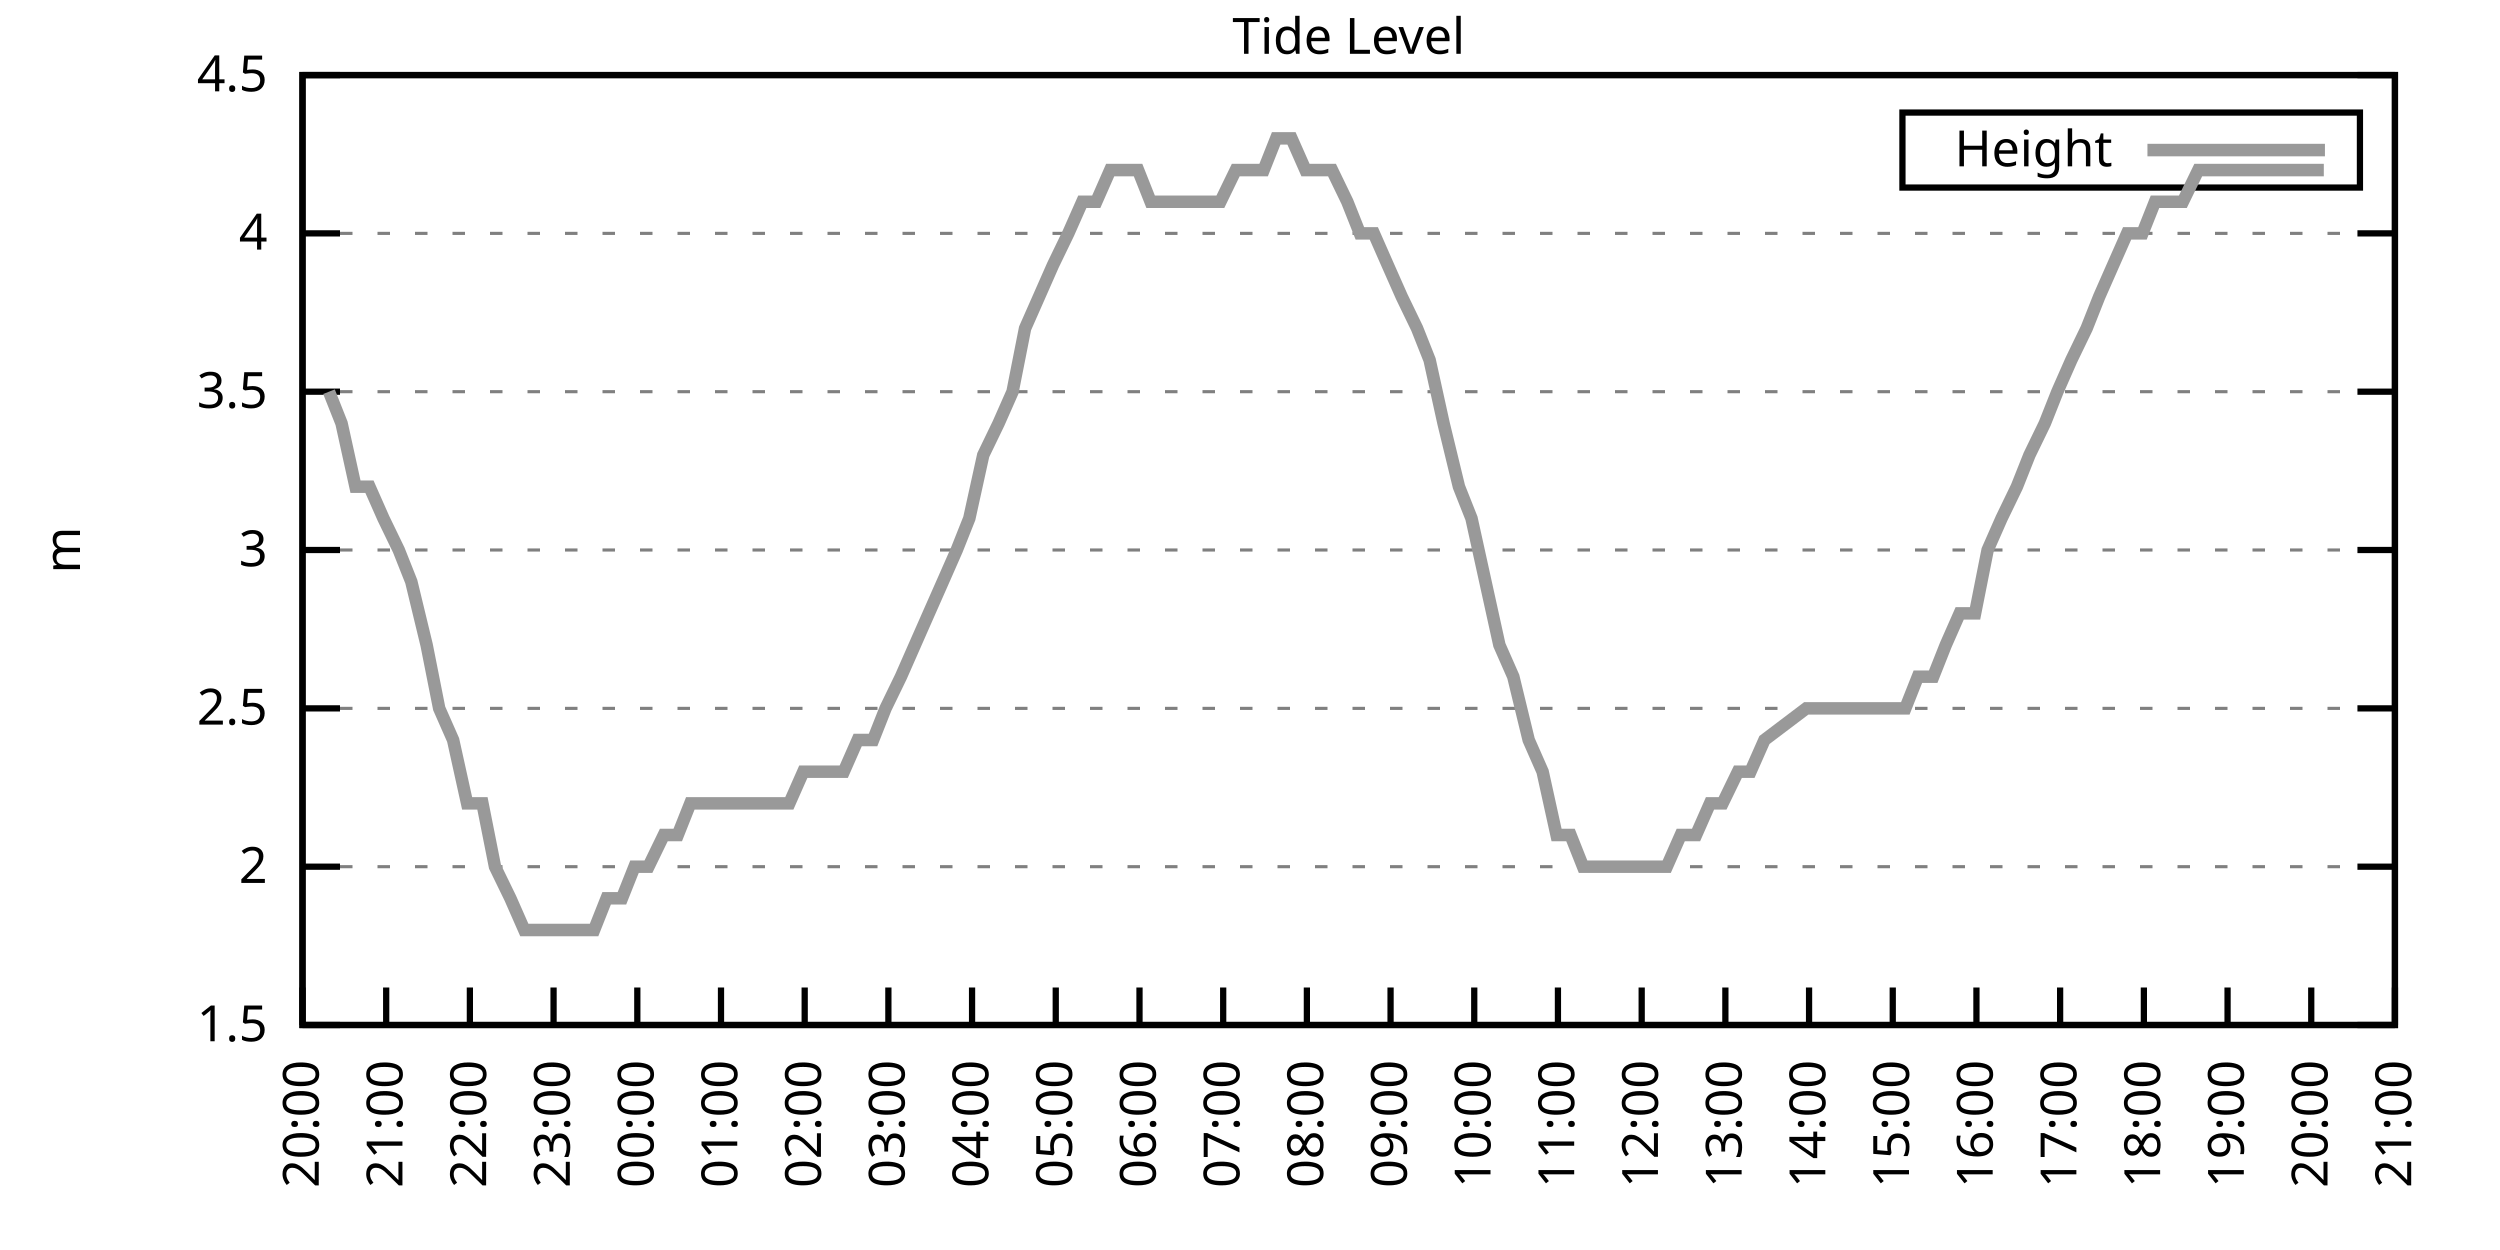
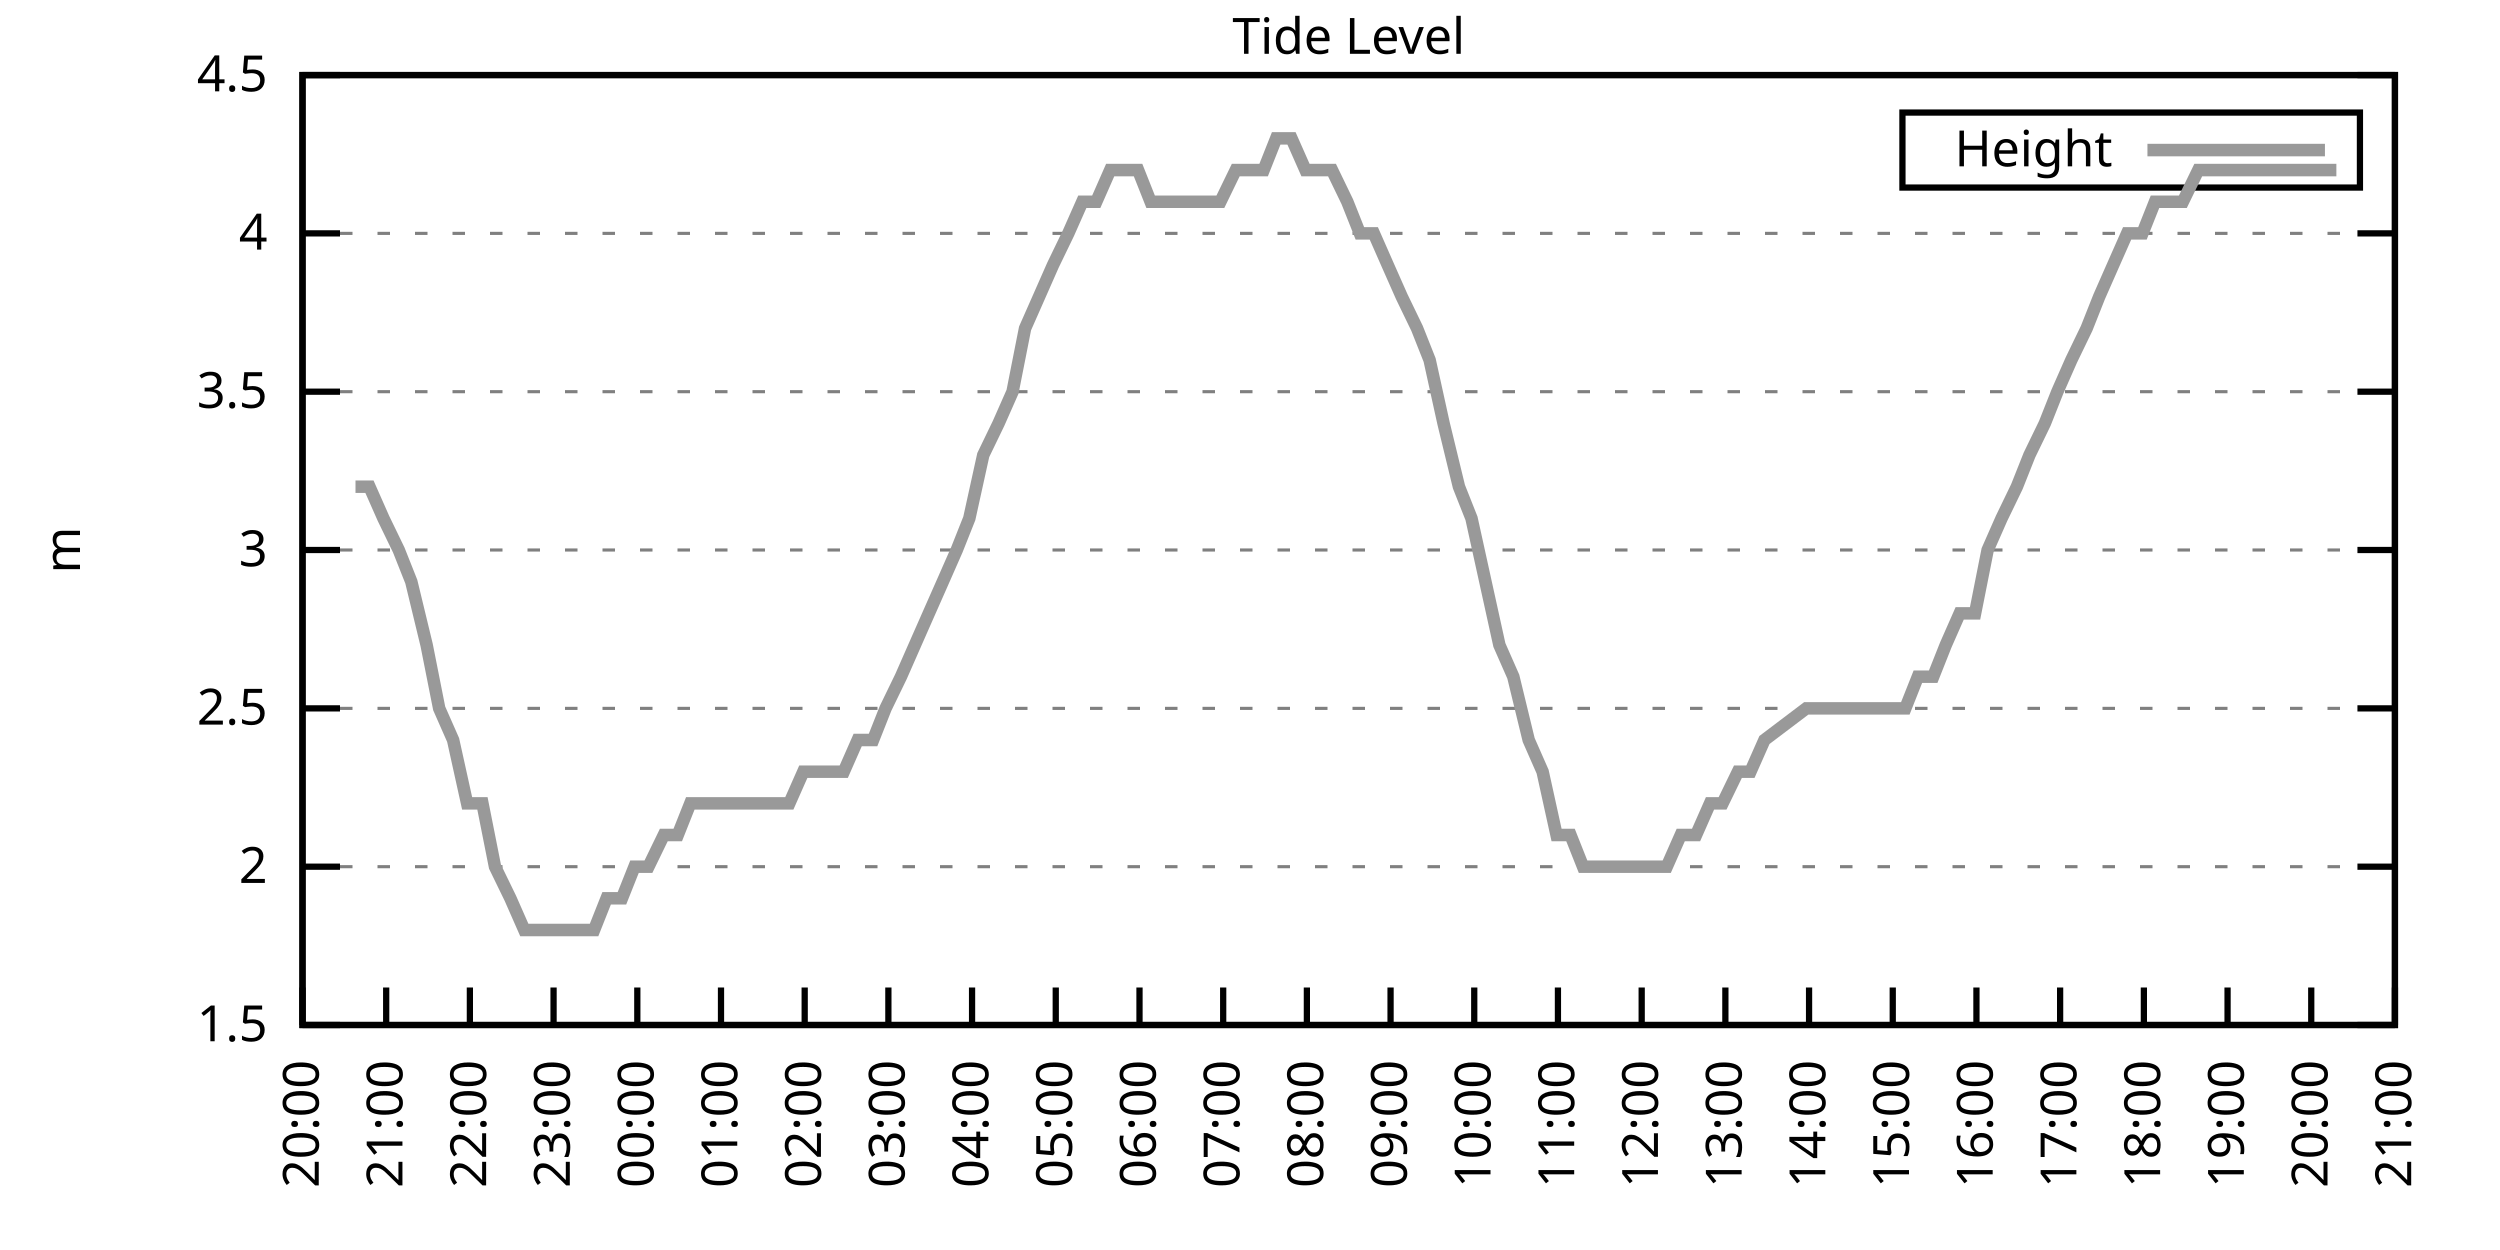
<svg xmlns="http://www.w3.org/2000/svg" xmlns:xlink="http://www.w3.org/1999/xlink" width="400" height="200" viewBox="0 0 400 200">
  <g id="gnuplot_canvas">
    <rect x="0" y="0" width="400" height="200" fill="none" />
    <defs>
      <circle id="gpDot" r="0.5" stroke-width="0.5" stroke="currentColor" />
      <path id="gpPt0" stroke-width="0.333" stroke="currentColor" d="M-1,0 h2 M0,-1 v2" />
      <path id="gpPt1" stroke-width="0.333" stroke="currentColor" d="M-1,-1 L1,1 M1,-1 L-1,1" />
      <path id="gpPt2" stroke-width="0.333" stroke="currentColor" d="M-1,0 L1,0 M0,-1 L0,1 M-1,-1 L1,1 M-1,1 L1,-1" />
      <rect id="gpPt3" stroke-width="0.333" stroke="currentColor" x="-1" y="-1" width="2" height="2" />
      <rect id="gpPt4" stroke-width="0.333" stroke="currentColor" fill="currentColor" x="-1" y="-1" width="2" height="2" />
      <circle id="gpPt5" stroke-width="0.333" stroke="currentColor" cx="0" cy="0" r="1" />
      <use xlink:href="#gpPt5" id="gpPt6" fill="currentColor" stroke="none" />
      <path id="gpPt7" stroke-width="0.333" stroke="currentColor" d="M0,-1.33 L-1.33,0.67 L1.33,0.67 z" />
      <use xlink:href="#gpPt7" id="gpPt8" fill="currentColor" stroke="none" />
      <use xlink:href="#gpPt7" id="gpPt9" stroke="currentColor" transform="rotate(180)" />
      <use xlink:href="#gpPt9" id="gpPt10" fill="currentColor" stroke="none" />
      <use xlink:href="#gpPt3" id="gpPt11" stroke="currentColor" transform="rotate(45)" />
      <use xlink:href="#gpPt11" id="gpPt12" fill="currentColor" stroke="none" />
      <path id="gpPt13" stroke-width="0.333" stroke="currentColor" d="M0,1.330 L1.265,0.411 L0.782,-1.067 L-0.782,-1.076 L-1.265,0.411 z" />
      <use xlink:href="#gpPt13" id="gpPt14" fill="currentColor" stroke="none" />
      <filter id="textbox" filterUnits="objectBoundingBox" x="0" y="0" height="1" width="1">
        <feFlood flood-color="white" flood-opacity="1" result="bgnd" />
        <feComposite in="SourceGraphic" in2="bgnd" operator="atop" />
      </filter>
      <filter id="greybox" filterUnits="objectBoundingBox" x="0" y="0" height="1" width="1">
        <feFlood flood-color="lightgrey" flood-opacity="1" result="grey" />
        <feComposite in="SourceGraphic" in2="grey" operator="atop" />
      </filter>
    </defs>
    <g fill="none" color="white" stroke="currentColor" stroke-width="1.00" stroke-linecap="butt" stroke-linejoin="miter">
</g>
    <g fill="none" color="black" stroke="currentColor" stroke-width="1.00" stroke-linecap="butt" stroke-linejoin="miter">
      <g stroke="none" shape-rendering="crispEdges">
        <polygon fill="rgb(255, 255, 255)" points="48.40,164.00 383.18,164.00 383.18,12.02 48.40,12.02 " />
      </g>
    </g>
    <g fill="none" color="black" stroke="currentColor" stroke-width="1.00" stroke-linecap="butt" stroke-linejoin="miter">
</g>
    <g fill="none" color="black" stroke="black" stroke-width="0.50" stroke-linecap="butt" stroke-linejoin="miter">
</g>
    <g fill="none" color="gray" stroke="currentColor" stroke-width="0.50" stroke-linecap="butt" stroke-linejoin="miter">
      <path stroke="gray" stroke-dasharray="2,4" class="gridline" d="M48.40,164.00 L383.19,164.00  " />
    </g>
    <g fill="none" color="gray" stroke="gray" stroke-width="1.00" stroke-linecap="butt" stroke-linejoin="miter">
</g>
    <g fill="none" color="black" stroke="currentColor" stroke-width="1.00" stroke-linecap="butt" stroke-linejoin="miter">
      <path stroke="black" d="M48.40,164.00 L54.40,164.00 M383.19,164.00 L377.19,164.00  " />
      <g transform="translate(42.80,166.60)" stroke="none" fill="black" font-family="Sans" font-size="8.00" text-anchor="end">
        <text>
          <tspan font-family="Sans"> 1.5</tspan>
        </text>
      </g>
    </g>
    <g fill="none" color="black" stroke="currentColor" stroke-width="1.00" stroke-linecap="butt" stroke-linejoin="miter">
</g>
    <g fill="none" color="black" stroke="black" stroke-width="0.50" stroke-linecap="butt" stroke-linejoin="miter">
</g>
    <g fill="none" color="gray" stroke="currentColor" stroke-width="0.50" stroke-linecap="butt" stroke-linejoin="miter">
      <path stroke="gray" stroke-dasharray="2,4" class="gridline" d="M48.40,138.67 L383.19,138.67  " />
    </g>
    <g fill="none" color="gray" stroke="gray" stroke-width="1.00" stroke-linecap="butt" stroke-linejoin="miter">
</g>
    <g fill="none" color="black" stroke="currentColor" stroke-width="1.00" stroke-linecap="butt" stroke-linejoin="miter">
      <path stroke="black" d="M48.40,138.67 L54.40,138.67 M383.19,138.67 L377.19,138.67  " />
      <g transform="translate(42.80,141.27)" stroke="none" fill="black" font-family="Sans" font-size="8.00" text-anchor="end">
        <text>
          <tspan font-family="Sans"> 2</tspan>
        </text>
      </g>
    </g>
    <g fill="none" color="black" stroke="currentColor" stroke-width="1.00" stroke-linecap="butt" stroke-linejoin="miter">
</g>
    <g fill="none" color="black" stroke="black" stroke-width="0.50" stroke-linecap="butt" stroke-linejoin="miter">
</g>
    <g fill="none" color="gray" stroke="currentColor" stroke-width="0.50" stroke-linecap="butt" stroke-linejoin="miter">
      <path stroke="gray" stroke-dasharray="2,4" class="gridline" d="M48.40,113.34 L383.19,113.34  " />
    </g>
    <g fill="none" color="gray" stroke="gray" stroke-width="1.00" stroke-linecap="butt" stroke-linejoin="miter">
</g>
    <g fill="none" color="black" stroke="currentColor" stroke-width="1.00" stroke-linecap="butt" stroke-linejoin="miter">
      <path stroke="black" d="M48.40,113.34 L54.40,113.34 M383.19,113.34 L377.19,113.34  " />
      <g transform="translate(42.80,115.94)" stroke="none" fill="black" font-family="Sans" font-size="8.00" text-anchor="end">
        <text>
          <tspan font-family="Sans"> 2.5</tspan>
        </text>
      </g>
    </g>
    <g fill="none" color="black" stroke="currentColor" stroke-width="1.00" stroke-linecap="butt" stroke-linejoin="miter">
</g>
    <g fill="none" color="black" stroke="black" stroke-width="0.50" stroke-linecap="butt" stroke-linejoin="miter">
</g>
    <g fill="none" color="gray" stroke="currentColor" stroke-width="0.50" stroke-linecap="butt" stroke-linejoin="miter">
      <path stroke="gray" stroke-dasharray="2,4" class="gridline" d="M48.40,88.00 L383.19,88.00  " />
    </g>
    <g fill="none" color="gray" stroke="gray" stroke-width="1.00" stroke-linecap="butt" stroke-linejoin="miter">
</g>
    <g fill="none" color="black" stroke="currentColor" stroke-width="1.00" stroke-linecap="butt" stroke-linejoin="miter">
      <path stroke="black" d="M48.40,88.00 L54.40,88.00 M383.19,88.00 L377.19,88.00  " />
      <g transform="translate(42.80,90.60)" stroke="none" fill="black" font-family="Sans" font-size="8.00" text-anchor="end">
        <text>
          <tspan font-family="Sans"> 3</tspan>
        </text>
      </g>
    </g>
    <g fill="none" color="black" stroke="currentColor" stroke-width="1.00" stroke-linecap="butt" stroke-linejoin="miter">
</g>
    <g fill="none" color="black" stroke="black" stroke-width="0.50" stroke-linecap="butt" stroke-linejoin="miter">
</g>
    <g fill="none" color="gray" stroke="currentColor" stroke-width="0.50" stroke-linecap="butt" stroke-linejoin="miter">
      <path stroke="gray" stroke-dasharray="2,4" class="gridline" d="M48.40,62.67 L383.19,62.67  " />
    </g>
    <g fill="none" color="gray" stroke="gray" stroke-width="1.00" stroke-linecap="butt" stroke-linejoin="miter">
</g>
    <g fill="none" color="black" stroke="currentColor" stroke-width="1.00" stroke-linecap="butt" stroke-linejoin="miter">
      <path stroke="black" d="M48.40,62.67 L54.40,62.67 M383.19,62.67 L377.19,62.67  " />
      <g transform="translate(42.80,65.27)" stroke="none" fill="black" font-family="Sans" font-size="8.00" text-anchor="end">
        <text>
          <tspan font-family="Sans"> 3.5</tspan>
        </text>
      </g>
    </g>
    <g fill="none" color="black" stroke="currentColor" stroke-width="1.00" stroke-linecap="butt" stroke-linejoin="miter">
</g>
    <g fill="none" color="black" stroke="black" stroke-width="0.50" stroke-linecap="butt" stroke-linejoin="miter">
</g>
    <g fill="none" color="gray" stroke="currentColor" stroke-width="0.50" stroke-linecap="butt" stroke-linejoin="miter">
      <path stroke="gray" stroke-dasharray="2,4" class="gridline" d="M48.40,37.34 L383.19,37.34  " />
    </g>
    <g fill="none" color="gray" stroke="gray" stroke-width="1.00" stroke-linecap="butt" stroke-linejoin="miter">
</g>
    <g fill="none" color="black" stroke="currentColor" stroke-width="1.00" stroke-linecap="butt" stroke-linejoin="miter">
      <path stroke="black" d="M48.40,37.34 L54.40,37.34 M383.19,37.34 L377.19,37.34  " />
      <g transform="translate(42.80,39.94)" stroke="none" fill="black" font-family="Sans" font-size="8.00" text-anchor="end">
        <text>
          <tspan font-family="Sans"> 4</tspan>
        </text>
      </g>
    </g>
    <g fill="none" color="black" stroke="currentColor" stroke-width="1.00" stroke-linecap="butt" stroke-linejoin="miter">
</g>
    <g fill="none" color="black" stroke="black" stroke-width="0.50" stroke-linecap="butt" stroke-linejoin="miter">
</g>
    <g fill="none" color="gray" stroke="currentColor" stroke-width="0.50" stroke-linecap="butt" stroke-linejoin="miter">
      <path stroke="gray" stroke-dasharray="2,4" class="gridline" d="M48.40,12.01 L383.19,12.01  " />
    </g>
    <g fill="none" color="gray" stroke="gray" stroke-width="1.00" stroke-linecap="butt" stroke-linejoin="miter">
</g>
    <g fill="none" color="black" stroke="currentColor" stroke-width="1.00" stroke-linecap="butt" stroke-linejoin="miter">
      <path stroke="black" d="M48.40,12.01 L54.40,12.01 M383.19,12.01 L377.19,12.01  " />
      <g transform="translate(42.80,14.61)" stroke="none" fill="black" font-family="Sans" font-size="8.00" text-anchor="end">
        <text>
          <tspan font-family="Sans"> 4.5</tspan>
        </text>
      </g>
    </g>
    <g fill="none" color="black" stroke="currentColor" stroke-width="1.00" stroke-linecap="butt" stroke-linejoin="miter">
      <path stroke="black" d="M48.40,164.00 L48.40,158.00  " />
      <g transform="translate(51.00,169.60) rotate(270.00)" stroke="none" fill="black" font-family="Sans" font-size="8.00" text-anchor="end">
        <text>
          <tspan font-family="Sans">20:00</tspan>
        </text>
      </g>
    </g>
    <g fill="none" color="black" stroke="currentColor" stroke-width="1.00" stroke-linecap="butt" stroke-linejoin="miter">
      <path stroke="black" d="M61.79,164.00 L61.79,158.00  " />
      <g transform="translate(64.39,169.60) rotate(270.00)" stroke="none" fill="black" font-family="Sans" font-size="8.00" text-anchor="end">
        <text>
          <tspan font-family="Sans">21:00</tspan>
        </text>
      </g>
    </g>
    <g fill="none" color="black" stroke="currentColor" stroke-width="1.00" stroke-linecap="butt" stroke-linejoin="miter">
      <path stroke="black" d="M75.18,164.00 L75.18,158.00  " />
      <g transform="translate(77.78,169.60) rotate(270.00)" stroke="none" fill="black" font-family="Sans" font-size="8.00" text-anchor="end">
        <text>
          <tspan font-family="Sans">22:00</tspan>
        </text>
      </g>
    </g>
    <g fill="none" color="black" stroke="currentColor" stroke-width="1.00" stroke-linecap="butt" stroke-linejoin="miter">
      <path stroke="black" d="M88.57,164.00 L88.57,158.00  " />
      <g transform="translate(91.17,169.60) rotate(270.00)" stroke="none" fill="black" font-family="Sans" font-size="8.00" text-anchor="end">
        <text>
          <tspan font-family="Sans">23:00</tspan>
        </text>
      </g>
    </g>
    <g fill="none" color="black" stroke="currentColor" stroke-width="1.00" stroke-linecap="butt" stroke-linejoin="miter">
      <path stroke="black" d="M101.97,164.00 L101.97,158.00  " />
      <g transform="translate(104.57,169.60) rotate(270.00)" stroke="none" fill="black" font-family="Sans" font-size="8.00" text-anchor="end">
        <text>
          <tspan font-family="Sans">00:00</tspan>
        </text>
      </g>
    </g>
    <g fill="none" color="black" stroke="currentColor" stroke-width="1.00" stroke-linecap="butt" stroke-linejoin="miter">
      <path stroke="black" d="M115.36,164.00 L115.36,158.00  " />
      <g transform="translate(117.96,169.60) rotate(270.00)" stroke="none" fill="black" font-family="Sans" font-size="8.00" text-anchor="end">
        <text>
          <tspan font-family="Sans">01:00</tspan>
        </text>
      </g>
    </g>
    <g fill="none" color="black" stroke="currentColor" stroke-width="1.00" stroke-linecap="butt" stroke-linejoin="miter">
      <path stroke="black" d="M128.75,164.00 L128.75,158.00  " />
      <g transform="translate(131.35,169.60) rotate(270.00)" stroke="none" fill="black" font-family="Sans" font-size="8.00" text-anchor="end">
        <text>
          <tspan font-family="Sans">02:00</tspan>
        </text>
      </g>
    </g>
    <g fill="none" color="black" stroke="currentColor" stroke-width="1.00" stroke-linecap="butt" stroke-linejoin="miter">
      <path stroke="black" d="M142.14,164.00 L142.14,158.00  " />
      <g transform="translate(144.74,169.60) rotate(270.00)" stroke="none" fill="black" font-family="Sans" font-size="8.00" text-anchor="end">
        <text>
          <tspan font-family="Sans">03:00</tspan>
        </text>
      </g>
    </g>
    <g fill="none" color="black" stroke="currentColor" stroke-width="1.00" stroke-linecap="butt" stroke-linejoin="miter">
      <path stroke="black" d="M155.53,164.00 L155.53,158.00  " />
      <g transform="translate(158.13,169.60) rotate(270.00)" stroke="none" fill="black" font-family="Sans" font-size="8.00" text-anchor="end">
        <text>
          <tspan font-family="Sans">04:00</tspan>
        </text>
      </g>
    </g>
    <g fill="none" color="black" stroke="currentColor" stroke-width="1.00" stroke-linecap="butt" stroke-linejoin="miter">
      <path stroke="black" d="M168.92,164.00 L168.92,158.00  " />
      <g transform="translate(171.52,169.60) rotate(270.00)" stroke="none" fill="black" font-family="Sans" font-size="8.00" text-anchor="end">
        <text>
          <tspan font-family="Sans">05:00</tspan>
        </text>
      </g>
    </g>
    <g fill="none" color="black" stroke="currentColor" stroke-width="1.00" stroke-linecap="butt" stroke-linejoin="miter">
      <path stroke="black" d="M182.32,164.00 L182.32,158.00  " />
      <g transform="translate(184.92,169.60) rotate(270.00)" stroke="none" fill="black" font-family="Sans" font-size="8.00" text-anchor="end">
        <text>
          <tspan font-family="Sans">06:00</tspan>
        </text>
      </g>
    </g>
    <g fill="none" color="black" stroke="currentColor" stroke-width="1.00" stroke-linecap="butt" stroke-linejoin="miter">
      <path stroke="black" d="M195.71,164.00 L195.71,158.00  " />
      <g transform="translate(198.31,169.60) rotate(270.00)" stroke="none" fill="black" font-family="Sans" font-size="8.00" text-anchor="end">
        <text>
          <tspan font-family="Sans">07:00</tspan>
        </text>
      </g>
    </g>
    <g fill="none" color="black" stroke="currentColor" stroke-width="1.00" stroke-linecap="butt" stroke-linejoin="miter">
      <path stroke="black" d="M209.10,164.00 L209.10,158.00  " />
      <g transform="translate(211.70,169.60) rotate(270.00)" stroke="none" fill="black" font-family="Sans" font-size="8.00" text-anchor="end">
        <text>
          <tspan font-family="Sans">08:00</tspan>
        </text>
      </g>
    </g>
    <g fill="none" color="black" stroke="currentColor" stroke-width="1.00" stroke-linecap="butt" stroke-linejoin="miter">
      <path stroke="black" d="M222.49,164.00 L222.49,158.00  " />
      <g transform="translate(225.09,169.60) rotate(270.00)" stroke="none" fill="black" font-family="Sans" font-size="8.00" text-anchor="end">
        <text>
          <tspan font-family="Sans">09:00</tspan>
        </text>
      </g>
    </g>
    <g fill="none" color="black" stroke="currentColor" stroke-width="1.00" stroke-linecap="butt" stroke-linejoin="miter">
      <path stroke="black" d="M235.88,164.00 L235.88,158.00  " />
      <g transform="translate(238.48,169.60) rotate(270.00)" stroke="none" fill="black" font-family="Sans" font-size="8.00" text-anchor="end">
        <text>
          <tspan font-family="Sans">10:00</tspan>
        </text>
      </g>
    </g>
    <g fill="none" color="black" stroke="currentColor" stroke-width="1.00" stroke-linecap="butt" stroke-linejoin="miter">
      <path stroke="black" d="M249.27,164.00 L249.27,158.00  " />
      <g transform="translate(251.87,169.60) rotate(270.00)" stroke="none" fill="black" font-family="Sans" font-size="8.00" text-anchor="end">
        <text>
          <tspan font-family="Sans">11:00</tspan>
        </text>
      </g>
    </g>
    <g fill="none" color="black" stroke="currentColor" stroke-width="1.00" stroke-linecap="butt" stroke-linejoin="miter">
      <path stroke="black" d="M262.67,164.00 L262.67,158.00  " />
      <g transform="translate(265.27,169.60) rotate(270.00)" stroke="none" fill="black" font-family="Sans" font-size="8.00" text-anchor="end">
        <text>
          <tspan font-family="Sans">12:00</tspan>
        </text>
      </g>
    </g>
    <g fill="none" color="black" stroke="currentColor" stroke-width="1.00" stroke-linecap="butt" stroke-linejoin="miter">
      <path stroke="black" d="M276.06,164.00 L276.06,158.00  " />
      <g transform="translate(278.66,169.60) rotate(270.00)" stroke="none" fill="black" font-family="Sans" font-size="8.00" text-anchor="end">
        <text>
          <tspan font-family="Sans">13:00</tspan>
        </text>
      </g>
    </g>
    <g fill="none" color="black" stroke="currentColor" stroke-width="1.00" stroke-linecap="butt" stroke-linejoin="miter">
      <path stroke="black" d="M289.45,164.00 L289.45,158.00  " />
      <g transform="translate(292.05,169.60) rotate(270.00)" stroke="none" fill="black" font-family="Sans" font-size="8.00" text-anchor="end">
        <text>
          <tspan font-family="Sans">14:00</tspan>
        </text>
      </g>
    </g>
    <g fill="none" color="black" stroke="currentColor" stroke-width="1.00" stroke-linecap="butt" stroke-linejoin="miter">
      <path stroke="black" d="M302.84,164.00 L302.84,158.00  " />
      <g transform="translate(305.44,169.60) rotate(270.00)" stroke="none" fill="black" font-family="Sans" font-size="8.00" text-anchor="end">
        <text>
          <tspan font-family="Sans">15:00</tspan>
        </text>
      </g>
    </g>
    <g fill="none" color="black" stroke="currentColor" stroke-width="1.00" stroke-linecap="butt" stroke-linejoin="miter">
      <path stroke="black" d="M316.23,164.00 L316.23,158.00  " />
      <g transform="translate(318.83,169.60) rotate(270.00)" stroke="none" fill="black" font-family="Sans" font-size="8.00" text-anchor="end">
        <text>
          <tspan font-family="Sans">16:00</tspan>
        </text>
      </g>
    </g>
    <g fill="none" color="black" stroke="currentColor" stroke-width="1.00" stroke-linecap="butt" stroke-linejoin="miter">
      <path stroke="black" d="M329.62,164.00 L329.62,158.00  " />
      <g transform="translate(332.22,169.60) rotate(270.00)" stroke="none" fill="black" font-family="Sans" font-size="8.00" text-anchor="end">
        <text>
          <tspan font-family="Sans">17:00</tspan>
        </text>
      </g>
    </g>
    <g fill="none" color="black" stroke="currentColor" stroke-width="1.00" stroke-linecap="butt" stroke-linejoin="miter">
      <path stroke="black" d="M343.02,164.00 L343.02,158.00  " />
      <g transform="translate(345.62,169.60) rotate(270.00)" stroke="none" fill="black" font-family="Sans" font-size="8.00" text-anchor="end">
        <text>
          <tspan font-family="Sans">18:00</tspan>
        </text>
      </g>
    </g>
    <g fill="none" color="black" stroke="currentColor" stroke-width="1.00" stroke-linecap="butt" stroke-linejoin="miter">
      <path stroke="black" d="M356.41,164.00 L356.41,158.00  " />
      <g transform="translate(359.01,169.60) rotate(270.00)" stroke="none" fill="black" font-family="Sans" font-size="8.00" text-anchor="end">
        <text>
          <tspan font-family="Sans">19:00</tspan>
        </text>
      </g>
    </g>
    <g fill="none" color="black" stroke="currentColor" stroke-width="1.00" stroke-linecap="butt" stroke-linejoin="miter">
      <path stroke="black" d="M369.80,164.00 L369.80,158.00  " />
      <g transform="translate(372.40,169.60) rotate(270.00)" stroke="none" fill="black" font-family="Sans" font-size="8.00" text-anchor="end">
        <text>
          <tspan font-family="Sans">20:00</tspan>
        </text>
      </g>
    </g>
    <g fill="none" color="black" stroke="currentColor" stroke-width="1.00" stroke-linecap="butt" stroke-linejoin="miter">
      <path stroke="black" d="M383.19,164.00 L383.19,158.00  " />
      <g transform="translate(385.79,169.60) rotate(270.00)" stroke="none" fill="black" font-family="Sans" font-size="8.00" text-anchor="end">
        <text>
          <tspan font-family="Sans">21:00</tspan>
        </text>
      </g>
    </g>
    <g fill="none" color="black" stroke="currentColor" stroke-width="1.00" stroke-linecap="butt" stroke-linejoin="miter">
</g>
    <g fill="none" color="black" stroke="currentColor" stroke-width="1.00" stroke-linecap="butt" stroke-linejoin="miter">
      <path stroke="black" d="M48.40,12.01 L48.40,164.00 L383.19,164.00 L383.19,12.01 L48.40,12.01 Z  " />
    </g>
    <g fill="none" color="black" stroke="currentColor" stroke-width="1.00" stroke-linecap="butt" stroke-linejoin="miter">
</g>
    <g fill="none" color="black" stroke="currentColor" stroke-width="1.00" stroke-linecap="butt" stroke-linejoin="miter">
      <path stroke="black" d="M304.39,30.01 L304.39,18.01 L377.59,18.01 L377.59,30.01 L304.39,30.01 Z  " />
    </g>
    <g id="Tide_level_plot_1">
      <g fill="none" color="white" stroke="black" stroke-width="2.00" stroke-linecap="butt" stroke-linejoin="miter">
</g>
      <g fill="none" color="black" stroke="currentColor" stroke-width="2.00" stroke-linecap="butt" stroke-linejoin="miter">
        <g transform="translate(337.99,26.61)" stroke="none" fill="black" font-family="Sans" font-size="8.00" text-anchor="end">
          <text>
            <tspan font-family="Sans">Height</tspan>
          </text>
        </g>
      </g>
      <g fill="none" color="black" stroke="currentColor" stroke-width="2.00" stroke-linecap="butt" stroke-linejoin="miter">
-         <path stroke="rgb(153, 153, 153)" d="M343.59,24.01 L371.99,24.01 M52.64,62.67 L54.65,67.74 L56.88,77.87 L59.11,77.87 L61.35,82.94 L63.80,88.00   L65.81,93.07 L68.26,103.20 L70.27,113.34 L72.50,118.40 L74.74,128.54 L77.19,128.54 L79.20,138.67 L81.66,143.73   L83.89,148.80 L85.90,148.80 L88.35,148.80 L90.36,148.80 L92.82,148.80 L95.05,148.80 L97.06,143.73 L99.51,143.73   L101.52,138.67 L103.75,138.67 L106.21,133.60 L108.44,133.60 L110.45,128.54 L112.90,128.54 L114.91,128.54 L117.14,128.54   L119.38,128.54 L121.83,128.54 L124.06,128.54 L126.29,128.54 L128.53,123.47 L130.76,123.47 L132.77,123.47 L135.00,123.47   L137.23,118.40 L139.69,118.40 L141.69,113.34 L144.15,108.27 L146.38,103.20 L148.61,98.14 L150.85,93.07 L153.08,88.00   L155.09,82.94 L157.32,72.81 L159.77,67.74 L162.01,62.67 L164.01,52.54 L166.25,47.47 L168.48,42.41 L170.93,37.34   L173.17,32.28 L175.40,32.28 L177.63,27.21 L179.64,27.21 L182.09,27.21 L184.10,32.28 L186.33,32.28 L188.57,32.28   L190.80,32.28 L193.03,32.28 L195.26,32.28 L197.72,27.21 L199.95,27.21 L202.18,27.21 L204.19,22.14 L206.64,22.14   L208.88,27.21 L210.88,27.21 L213.12,27.21 L215.57,32.28 L217.58,37.34 L219.81,37.34 L222.04,42.41 L224.28,47.47   L226.73,52.54 L228.74,57.61 L230.97,67.74 L233.43,77.87 L235.44,82.94 L237.67,93.07 L239.90,103.20 L242.13,108.27   L244.59,118.40 L246.82,123.47 L249.05,133.60 L251.28,133.60 L253.29,138.67 L255.75,138.67 L257.98,138.67 L259.99,138.67   L262.22,138.67 L264.67,138.67 L266.68,138.67 L268.92,133.60 L271.37,133.60 L273.60,128.54 L275.61,128.54 L278.07,123.47   L280.07,123.47 L282.31,118.40 L289.00,113.34 L291.23,113.34 L293.69,113.34 L295.70,113.34 L297.93,113.34 L300.16,113.34   L302.39,113.34 L304.85,113.34 L306.86,108.27 L309.31,108.27 L311.32,103.20 L313.55,98.14 L316.01,98.14 L318.02,88.00   L320.25,82.94 L322.70,77.87 L324.71,72.81 L327.17,67.74 L329.18,62.67 L331.41,57.61 L333.86,52.54 L335.87,47.47   L338.10,42.41 L340.34,37.34 L342.79,37.34 L344.80,32.28 L347.03,32.28 L349.26,32.28 L351.72,27.21 L353.73,27.21   L356.18,27.21 L358.19,27.21 L360.42,27.21 L362.88,27.21 L364.89,27.21 L367.34,27.21 L369.35,27.21 L371.81,27.21    " />
+         <path stroke="rgb(153, 153, 153)" d="M343.59,24.01 L371.99,24.01 M56.88,77.87 L59.11,77.87 L61.35,82.94 L63.80,88.00 L65.81,93.07 L68.26,103.20   L70.27,113.34 L72.50,118.40 L74.74,128.54 L77.19,128.54 L79.20,138.67 L81.66,143.73 L83.89,148.80 L85.90,148.80   L88.35,148.80 L90.36,148.80 L92.82,148.80 L95.05,148.80 L97.06,143.73 L99.51,143.73 L101.52,138.67 L103.75,138.67   L106.21,133.60 L108.44,133.60 L110.45,128.54 L112.90,128.54 L114.91,128.54 L117.14,128.54 L119.38,128.54 L121.83,128.54   L124.06,128.54 L126.29,128.54 L128.53,123.47 L130.76,123.47 L132.77,123.47 L135.00,123.47 L137.23,118.40 L139.69,118.40   L141.69,113.34 L144.15,108.27 L146.38,103.20 L148.61,98.14 L150.85,93.07 L153.08,88.00 L155.09,82.94 L157.32,72.81   L159.77,67.74 L162.01,62.67 L164.01,52.54 L166.25,47.47 L168.48,42.41 L170.93,37.34 L173.17,32.28 L175.40,32.28   L177.63,27.21 L179.64,27.21 L182.09,27.21 L184.10,32.28 L186.33,32.28 L188.57,32.28 L190.80,32.28 L193.03,32.28   L195.26,32.28 L197.72,27.21 L199.95,27.21 L202.18,27.21 L204.19,22.14 L206.64,22.14 L208.88,27.21 L210.88,27.21   L213.12,27.21 L215.57,32.28 L217.58,37.34 L219.81,37.34 L222.04,42.41 L224.28,47.47 L226.73,52.54 L228.74,57.61   L230.97,67.74 L233.43,77.87 L235.44,82.94 L237.67,93.07 L239.90,103.20 L242.13,108.27 L244.59,118.40 L246.82,123.47   L249.05,133.60 L251.28,133.60 L253.29,138.67 L255.75,138.67 L257.98,138.67 L259.99,138.67 L262.22,138.67 L264.67,138.67   L266.68,138.67 L268.92,133.60 L271.37,133.60 L273.60,128.54 L275.61,128.54 L278.07,123.47 L280.07,123.47 L282.31,118.40   L289.00,113.34 L291.23,113.34 L293.69,113.34 L295.70,113.34 L297.93,113.34 L300.16,113.34 L302.39,113.34 L304.85,113.34   L306.86,108.27 L309.31,108.27 L311.32,103.20 L313.55,98.14 L316.01,98.14 L318.02,88.00 L320.25,82.94 L322.70,77.87   L324.71,72.81 L327.17,67.74 L329.18,62.67 L331.41,57.61 L333.86,52.54 L335.87,47.47 L338.10,42.41 L340.34,37.34   L342.79,37.34 L344.80,32.28 L347.03,32.28 L349.26,32.28 L351.72,27.21 L353.73,27.21 L356.18,27.21 L358.19,27.21   L360.42,27.21 L362.88,27.21 L364.89,27.21 L367.34,27.21 L369.35,27.21 L371.81,27.21 L373.82,27.21  " />
      </g>
    </g>
    <g fill="none" color="black" stroke="currentColor" stroke-width="2.00" stroke-linecap="butt" stroke-linejoin="miter">
</g>
    <g fill="none" color="black" stroke="black" stroke-width="1.00" stroke-linecap="butt" stroke-linejoin="miter">
</g>
    <g fill="none" color="black" stroke="currentColor" stroke-width="1.00" stroke-linecap="butt" stroke-linejoin="miter">
      <path stroke="black" d="M48.40,12.01 L48.40,164.00 L383.19,164.00 L383.19,12.01 L48.40,12.01 Z  " />
      <g transform="translate(12.80,88.01) rotate(270.00)" stroke="none" fill="black" font-family="Sans" font-size="8.00" text-anchor="middle">
        <text>
          <tspan font-family="Sans">m</tspan>
        </text>
      </g>
    </g>
    <g fill="none" color="black" stroke="currentColor" stroke-width="1.00" stroke-linecap="butt" stroke-linejoin="miter">
</g>
    <g fill="none" color="black" stroke="currentColor" stroke-width="1.00" stroke-linecap="butt" stroke-linejoin="miter">
      <g transform="translate(215.79,8.61)" stroke="none" fill="black" font-family="Sans" font-size="8.00" text-anchor="middle">
        <text>
          <tspan font-family="Sans">Tide Level</tspan>
        </text>
      </g>
    </g>
    <g fill="none" color="black" stroke="currentColor" stroke-width="1.00" stroke-linecap="butt" stroke-linejoin="miter">
</g>
  </g>
</svg>
